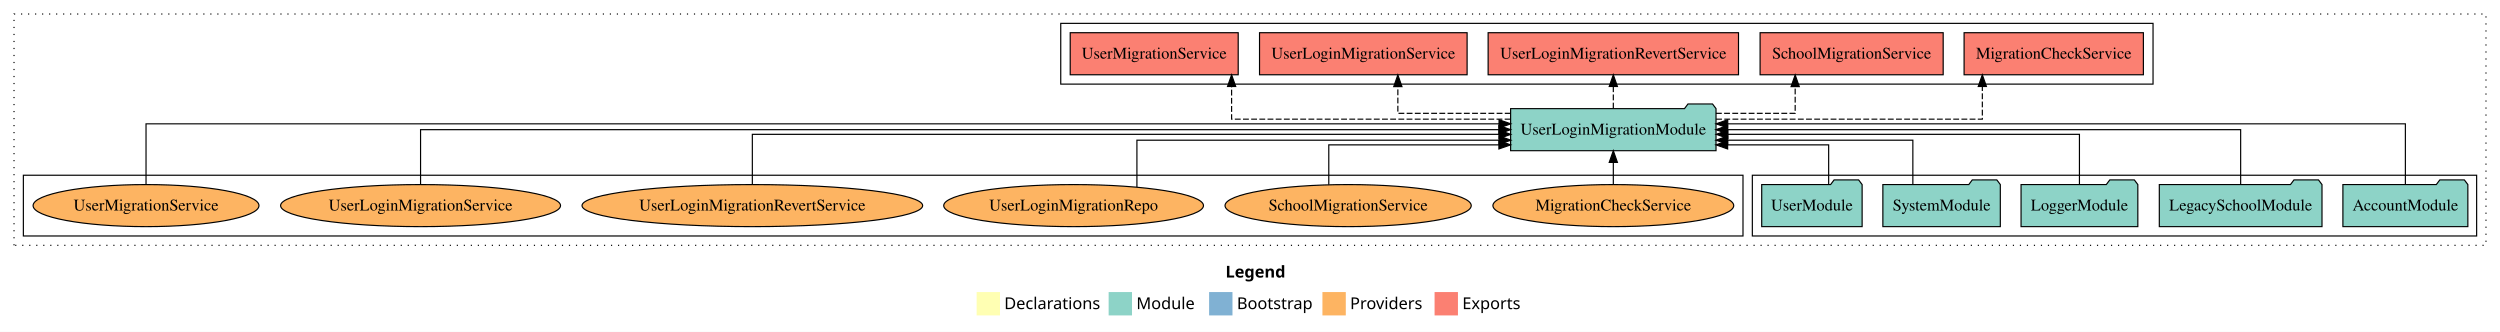
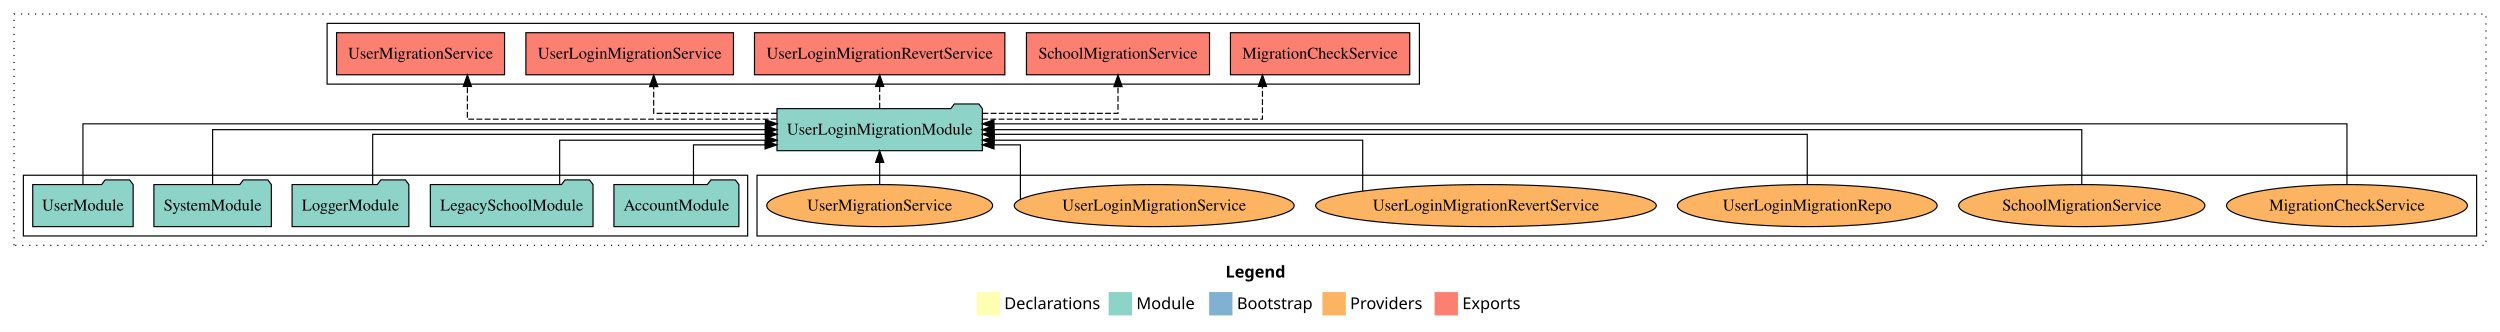
<svg xmlns="http://www.w3.org/2000/svg" width="2140pt" height="284pt" viewBox="0.00 0.00 2140.00 284.00">
  <g id="graph0" class="graph" transform="scale(1 1) rotate(0) translate(4 280)">
    <polygon fill="white" stroke="transparent" points="-4,4 -4,-280 2136,-280 2136,4 -4,4" />
    <text text-anchor="start" x="1045.01" y="-42.4" font-family="Times-12" font-weight="bold" font-size="14.00">Legend</text>
    <polygon fill="#ffffb3" stroke="transparent" points="832,-10 832,-30 852,-30 852,-10 832,-10" />
    <text text-anchor="start" x="855.63" y="-15.4" font-family="Times-12" font-size="14.00">  Declarations</text>
    <polygon fill="#8dd3c7" stroke="transparent" points="945,-10 945,-30 965,-30 965,-10 945,-10" />
    <text text-anchor="start" x="968.73" y="-15.4" font-family="Times-12" font-size="14.00">  Module</text>
    <polygon fill="#80b1d3" stroke="transparent" points="1031,-10 1031,-30 1051,-30 1051,-10 1031,-10" />
    <text text-anchor="start" x="1054.78" y="-15.4" font-family="Times-12" font-size="14.00">  Bootstrap</text>
    <polygon fill="#fdb462" stroke="transparent" points="1128,-10 1128,-30 1148,-30 1148,-10 1128,-10" />
    <text text-anchor="start" x="1151.67" y="-15.4" font-family="Times-12" font-size="14.00">  Providers</text>
    <polygon fill="#fb8072" stroke="transparent" points="1224,-10 1224,-30 1244,-30 1244,-10 1224,-10" />
    <text text-anchor="start" x="1247.73" y="-15.4" font-family="Times-12" font-size="14.00">  Exports</text>
    <g id="clust1" class="cluster">
      <polygon fill="none" stroke="black" stroke-dasharray="1,5" points="8,-70 8,-268 2124,-268 2124,-70 8,-70" />
    </g>
+     <g id="clust6" class="cluster">
+       <polygon fill="none" stroke="black" points="644,-78 644,-130 2116,-130 2116,-78 644,-78" />
+     </g>
    <g id="clust3" class="cluster">
-       <polygon fill="none" stroke="black" points="1496,-78 1496,-130 2116,-130 2116,-78 1496,-78" />
-     </g>
-     <g id="clust6" class="cluster">
-       <polygon fill="none" stroke="black" points="16,-78 16,-130 1488,-130 1488,-78 16,-78" />
+       <polygon fill="none" stroke="black" points="16,-78 16,-130 636,-130 636,-78 16,-78" />
    </g>
    <g id="clust4" class="cluster">
-       <polygon fill="none" stroke="black" points="904,-208 904,-260 1839,-260 1839,-208 904,-208" />
+       <polygon fill="none" stroke="black" points="276,-208 276,-260 1211,-260 1211,-208 276,-208" />
    </g>
    <g id="node1" class="node">
-       <polygon fill="#8dd3c7" stroke="black" points="2108.48,-122 2105.48,-126 2084.48,-126 2081.48,-122 2001.52,-122 2001.52,-86 2108.48,-86 2108.48,-122" />
-       <text text-anchor="middle" x="2055" y="-99.8" font-family="Times,serif" font-size="14.00">AccountModule</text>
+       <polygon fill="#8dd3c7" stroke="black" points="628.48,-122 625.48,-126 604.48,-126 601.48,-122 521.52,-122 521.52,-86 628.48,-86 628.48,-122" />
+       <text text-anchor="middle" x="575" y="-99.8" font-family="Times,serif" font-size="14.00">AccountModule</text>
    </g>
    <g id="node6" class="node">
-       <polygon fill="#8dd3c7" stroke="black" points="1464.91,-187 1461.91,-191 1440.91,-191 1437.91,-187 1289.09,-187 1289.09,-151 1464.91,-151 1464.91,-187" />
-       <text text-anchor="middle" x="1377" y="-164.8" font-family="Times,serif" font-size="14.00">UserLoginMigrationModule</text>
+       <polygon fill="#8dd3c7" stroke="black" points="836.91,-187 833.91,-191 812.91,-191 809.91,-187 661.09,-187 661.09,-151 836.91,-151 836.91,-187" />
+       <text text-anchor="middle" x="749" y="-164.8" font-family="Times,serif" font-size="14.00">UserLoginMigrationModule</text>
    </g>
    <g id="edge1" class="edge">
-       <path fill="none" stroke="black" d="M2055,-122.03C2055,-142.77 2055,-174 2055,-174 2055,-174 1474.94,-174 1474.94,-174" />
-       <polygon fill="black" stroke="black" points="1474.94,-170.5 1464.94,-174 1474.94,-177.5 1474.94,-170.5" />
+       <path fill="none" stroke="black" d="M589.62,-122.19C589.62,-137.18 589.62,-156 589.62,-156 589.62,-156 650.92,-156 650.92,-156" />
+       <polygon fill="black" stroke="black" points="650.92,-159.5 660.92,-156 650.92,-152.5 650.92,-159.5" />
    </g>
    <g id="node2" class="node">
-       <polygon fill="#8dd3c7" stroke="black" points="1983.63,-122 1980.63,-126 1959.63,-126 1956.63,-122 1844.37,-122 1844.37,-86 1983.63,-86 1983.63,-122" />
-       <text text-anchor="middle" x="1914" y="-99.8" font-family="Times,serif" font-size="14.00">LegacySchoolModule</text>
+       <polygon fill="#8dd3c7" stroke="black" points="503.63,-122 500.63,-126 479.63,-126 476.63,-122 364.37,-122 364.37,-86 503.63,-86 503.63,-122" />
+       <text text-anchor="middle" x="434" y="-99.8" font-family="Times,serif" font-size="14.00">LegacySchoolModule</text>
    </g>
    <g id="edge2" class="edge">
-       <path fill="none" stroke="black" d="M1914,-122.11C1914,-141.34 1914,-169 1914,-169 1914,-169 1474.77,-169 1474.77,-169" />
-       <polygon fill="black" stroke="black" points="1474.77,-165.5 1464.77,-169 1474.77,-172.5 1474.77,-165.5" />
+       <path fill="none" stroke="black" d="M475.07,-122.03C475.07,-138.4 475.07,-160 475.07,-160 475.07,-160 651.2,-160 651.2,-160" />
+       <polygon fill="black" stroke="black" points="651.2,-163.5 661.2,-160 651.2,-156.5 651.2,-163.5" />
    </g>
    <g id="node3" class="node">
-       <polygon fill="#8dd3c7" stroke="black" points="1825.98,-122 1822.98,-126 1801.98,-126 1798.98,-122 1726.02,-122 1726.02,-86 1825.98,-86 1825.98,-122" />
-       <text text-anchor="middle" x="1776" y="-99.8" font-family="Times,serif" font-size="14.00">LoggerModule</text>
+       <polygon fill="#8dd3c7" stroke="black" points="345.98,-122 342.98,-126 321.98,-126 318.98,-122 246.02,-122 246.02,-86 345.98,-86 345.98,-122" />
+       <text text-anchor="middle" x="296" y="-99.8" font-family="Times,serif" font-size="14.00">LoggerModule</text>
    </g>
    <g id="edge3" class="edge">
-       <path fill="none" stroke="black" d="M1776,-122.3C1776,-140.27 1776,-165 1776,-165 1776,-165 1475.06,-165 1475.06,-165" />
-       <polygon fill="black" stroke="black" points="1475.06,-161.5 1465.06,-165 1475.06,-168.5 1475.06,-161.5" />
+       <path fill="none" stroke="black" d="M315.02,-122.3C315.02,-140.27 315.02,-165 315.02,-165 315.02,-165 651.18,-165 651.18,-165" />
+       <polygon fill="black" stroke="black" points="651.18,-168.5 661.18,-165 651.18,-161.5 651.18,-168.5" />
    </g>
    <g id="node4" class="node">
-       <polygon fill="#8dd3c7" stroke="black" points="1708.27,-122 1705.27,-126 1684.27,-126 1681.27,-122 1607.73,-122 1607.73,-86 1708.27,-86 1708.27,-122" />
-       <text text-anchor="middle" x="1658" y="-99.8" font-family="Times,serif" font-size="14.00">SystemModule</text>
+       <polygon fill="#8dd3c7" stroke="black" points="228.27,-122 225.27,-126 204.27,-126 201.27,-122 127.73,-122 127.73,-86 228.27,-86 228.27,-122" />
+       <text text-anchor="middle" x="178" y="-99.8" font-family="Times,serif" font-size="14.00">SystemModule</text>
    </g>
    <g id="edge4" class="edge">
-       <path fill="none" stroke="black" d="M1633.4,-122.03C1633.4,-138.4 1633.4,-160 1633.4,-160 1633.4,-160 1474.88,-160 1474.88,-160" />
-       <polygon fill="black" stroke="black" points="1474.88,-156.5 1464.88,-160 1474.88,-163.5 1474.88,-156.5" />
+       <path fill="none" stroke="black" d="M178,-122.11C178,-141.34 178,-169 178,-169 178,-169 651.03,-169 651.03,-169" />
+       <polygon fill="black" stroke="black" points="651.03,-172.5 661.03,-169 651.03,-165.5 651.03,-172.5" />
    </g>
    <g id="node5" class="node">
-       <polygon fill="#8dd3c7" stroke="black" points="1589.98,-122 1586.98,-126 1565.98,-126 1562.98,-122 1504.02,-122 1504.02,-86 1589.98,-86 1589.98,-122" />
-       <text text-anchor="middle" x="1547" y="-99.8" font-family="Times,serif" font-size="14.00">UserModule</text>
+       <polygon fill="#8dd3c7" stroke="black" points="109.98,-122 106.98,-126 85.98,-126 82.98,-122 24.02,-122 24.02,-86 109.98,-86 109.98,-122" />
+       <text text-anchor="middle" x="67" y="-99.8" font-family="Times,serif" font-size="14.00">UserModule</text>
    </g>
    <g id="edge5" class="edge">
-       <path fill="none" stroke="black" d="M1561.33,-122.19C1561.33,-137.18 1561.33,-156 1561.33,-156 1561.33,-156 1474.85,-156 1474.85,-156" />
-       <polygon fill="black" stroke="black" points="1474.85,-152.5 1464.85,-156 1474.85,-159.5 1474.85,-152.5" />
+       <path fill="none" stroke="black" d="M67,-122.03C67,-142.77 67,-174 67,-174 67,-174 651.24,-174 651.24,-174" />
+       <polygon fill="black" stroke="black" points="651.24,-177.5 661.24,-174 651.24,-170.5 651.24,-177.5" />
    </g>
    <g id="node7" class="node">
-       <polygon fill="#fb8072" stroke="black" points="1830.74,-252 1677.26,-252 1677.26,-216 1830.74,-216 1830.74,-252" />
-       <text text-anchor="middle" x="1754" y="-229.8" font-family="Times,serif" font-size="14.00">MigrationCheckService </text>
+       <polygon fill="#fb8072" stroke="black" points="1202.74,-252 1049.26,-252 1049.26,-216 1202.74,-216 1202.74,-252" />
+       <text text-anchor="middle" x="1126" y="-229.8" font-family="Times,serif" font-size="14.00">MigrationCheckService </text>
    </g>
    <g id="edge6" class="edge">
-       <path fill="none" stroke="black" stroke-dasharray="5,2" d="M1464.99,-178C1558.46,-178 1692.88,-178 1692.88,-178 1692.88,-178 1692.88,-205.97 1692.88,-205.97" />
-       <polygon fill="black" stroke="black" points="1689.38,-205.97 1692.88,-215.97 1696.38,-205.97 1689.38,-205.97" />
+       <path fill="none" stroke="black" stroke-dasharray="5,2" d="M836.8,-178C933.86,-178 1076.65,-178 1076.65,-178 1076.65,-178 1076.65,-205.97 1076.65,-205.97" />
+       <polygon fill="black" stroke="black" points="1073.15,-205.97 1076.65,-215.97 1080.15,-205.97 1073.15,-205.97" />
    </g>
    <g id="node8" class="node">
-       <polygon fill="#fb8072" stroke="black" points="1659.36,-252 1502.64,-252 1502.64,-216 1659.36,-216 1659.36,-252" />
-       <text text-anchor="middle" x="1581" y="-229.8" font-family="Times,serif" font-size="14.00">SchoolMigrationService </text>
+       <polygon fill="#fb8072" stroke="black" points="1031.36,-252 874.64,-252 874.64,-216 1031.36,-216 1031.36,-252" />
+       <text text-anchor="middle" x="953" y="-229.8" font-family="Times,serif" font-size="14.00">SchoolMigrationService </text>
    </g>
    <g id="edge7" class="edge">
-       <path fill="none" stroke="black" stroke-dasharray="5,2" d="M1464.84,-183C1500.15,-183 1532.67,-183 1532.67,-183 1532.67,-183 1532.67,-205.88 1532.67,-205.88" />
-       <polygon fill="black" stroke="black" points="1529.17,-205.88 1532.67,-215.88 1536.17,-205.88 1529.17,-205.88" />
+       <path fill="none" stroke="black" stroke-dasharray="5,2" d="M836.99,-183C892.21,-183 953,-183 953,-183 953,-183 953,-205.88 953,-205.88" />
+       <polygon fill="black" stroke="black" points="949.5,-205.88 953,-215.88 956.5,-205.88 949.5,-205.88" />
    </g>
    <g id="node9" class="node">
-       <polygon fill="#fb8072" stroke="black" points="1484.16,-252 1269.84,-252 1269.84,-216 1484.16,-216 1484.16,-252" />
-       <text text-anchor="middle" x="1377" y="-229.8" font-family="Times,serif" font-size="14.00">UserLoginMigrationRevertService </text>
+       <polygon fill="#fb8072" stroke="black" points="856.16,-252 641.84,-252 641.84,-216 856.16,-216 856.16,-252" />
+       <text text-anchor="middle" x="749" y="-229.8" font-family="Times,serif" font-size="14.00">UserLoginMigrationRevertService </text>
    </g>
    <g id="edge8" class="edge">
-       <path fill="none" stroke="black" stroke-dasharray="5,2" d="M1377,-187.11C1377,-187.11 1377,-205.99 1377,-205.99" />
-       <polygon fill="black" stroke="black" points="1373.5,-205.99 1377,-215.99 1380.5,-205.99 1373.5,-205.99" />
+       <path fill="none" stroke="black" stroke-dasharray="5,2" d="M749,-187.11C749,-187.11 749,-205.99 749,-205.99" />
+       <polygon fill="black" stroke="black" points="745.5,-205.99 749,-215.99 752.5,-205.99 745.5,-205.99" />
    </g>
    <g id="node10" class="node">
-       <polygon fill="#fb8072" stroke="black" points="1251.84,-252 1074.16,-252 1074.16,-216 1251.84,-216 1251.84,-252" />
-       <text text-anchor="middle" x="1163" y="-229.8" font-family="Times,serif" font-size="14.00">UserLoginMigrationService </text>
+       <polygon fill="#fb8072" stroke="black" points="623.84,-252 446.16,-252 446.16,-216 623.84,-216 623.84,-252" />
+       <text text-anchor="middle" x="535" y="-229.8" font-family="Times,serif" font-size="14.00">UserLoginMigrationService </text>
    </g>
    <g id="edge9" class="edge">
-       <path fill="none" stroke="black" stroke-dasharray="5,2" d="M1289.1,-183C1241.59,-183 1192.56,-183 1192.56,-183 1192.56,-183 1192.56,-205.88 1192.56,-205.88" />
-       <polygon fill="black" stroke="black" points="1189.06,-205.88 1192.56,-215.88 1196.06,-205.88 1189.06,-205.88" />
+       <path fill="none" stroke="black" stroke-dasharray="5,2" d="M661.06,-183C609.96,-183 555.56,-183 555.56,-183 555.56,-183 555.56,-205.88 555.56,-205.88" />
+       <polygon fill="black" stroke="black" points="552.06,-205.88 555.56,-215.88 559.06,-205.88 552.06,-205.88" />
    </g>
    <g id="node11" class="node">
-       <polygon fill="#fb8072" stroke="black" points="1055.9,-252 912.1,-252 912.1,-216 1055.9,-216 1055.9,-252" />
-       <text text-anchor="middle" x="984" y="-229.8" font-family="Times,serif" font-size="14.00">UserMigrationService </text>
+       <polygon fill="#fb8072" stroke="black" points="427.9,-252 284.1,-252 284.1,-216 427.9,-216 427.9,-252" />
+       <text text-anchor="middle" x="356" y="-229.8" font-family="Times,serif" font-size="14.00">UserMigrationService </text>
    </g>
    <g id="edge10" class="edge">
-       <path fill="none" stroke="black" stroke-dasharray="5,2" d="M1289.01,-178C1192.23,-178 1050.25,-178 1050.25,-178 1050.25,-178 1050.25,-205.97 1050.25,-205.97" />
-       <polygon fill="black" stroke="black" points="1046.76,-205.97 1050.25,-215.97 1053.76,-205.97 1046.76,-205.97" />
+       <path fill="none" stroke="black" stroke-dasharray="5,2" d="M660.85,-178C556.31,-178 396.07,-178 396.07,-178 396.07,-178 396.07,-205.97 396.07,-205.97" />
+       <polygon fill="black" stroke="black" points="392.57,-205.97 396.07,-215.97 399.57,-205.97 392.57,-205.97" />
    </g>
    <g id="node12" class="node">
-       <ellipse fill="#fdb462" stroke="black" cx="1377" cy="-104" rx="103.07" ry="18" />
-       <text text-anchor="middle" x="1377" y="-99.8" font-family="Times,serif" font-size="14.00">MigrationCheckService</text>
+       <ellipse fill="#fdb462" stroke="black" cx="2005" cy="-104" rx="103.07" ry="18" />
+       <text text-anchor="middle" x="2005" y="-99.8" font-family="Times,serif" font-size="14.00">MigrationCheckService</text>
    </g>
    <g id="edge11" class="edge">
-       <path fill="none" stroke="black" d="M1377,-122.11C1377,-122.11 1377,-140.99 1377,-140.99" />
-       <polygon fill="black" stroke="black" points="1373.5,-140.99 1377,-150.99 1380.5,-140.99 1373.5,-140.99" />
+       <path fill="none" stroke="black" d="M2005,-122.03C2005,-142.77 2005,-174 2005,-174 2005,-174 846.82,-174 846.82,-174" />
+       <polygon fill="black" stroke="black" points="846.82,-170.5 836.82,-174 846.82,-177.5 846.82,-170.5" />
    </g>
    <g id="node13" class="node">
-       <ellipse fill="#fdb462" stroke="black" cx="1150" cy="-104" rx="105.38" ry="18" />
-       <text text-anchor="middle" x="1150" y="-99.8" font-family="Times,serif" font-size="14.00">SchoolMigrationService</text>
+       <ellipse fill="#fdb462" stroke="black" cx="1778" cy="-104" rx="105.38" ry="18" />
+       <text text-anchor="middle" x="1778" y="-99.8" font-family="Times,serif" font-size="14.00">SchoolMigrationService</text>
    </g>
    <g id="edge12" class="edge">
-       <path fill="none" stroke="black" d="M1133.44,-121.9C1133.44,-136.94 1133.44,-156 1133.44,-156 1133.44,-156 1279.07,-156 1279.07,-156" />
-       <polygon fill="black" stroke="black" points="1279.07,-159.5 1289.07,-156 1279.07,-152.5 1279.07,-159.5" />
+       <path fill="none" stroke="black" d="M1778,-122.11C1778,-141.34 1778,-169 1778,-169 1778,-169 846.73,-169 846.73,-169" />
+       <polygon fill="black" stroke="black" points="846.73,-165.5 836.73,-169 846.73,-172.5 846.73,-165.5" />
    </g>
    <g id="node14" class="node">
-       <ellipse fill="#fdb462" stroke="black" cx="915" cy="-104" rx="111.18" ry="18" />
-       <text text-anchor="middle" x="915" y="-99.8" font-family="Times,serif" font-size="14.00">UserLoginMigrationRepo</text>
+       <ellipse fill="#fdb462" stroke="black" cx="1543" cy="-104" rx="111.18" ry="18" />
+       <text text-anchor="middle" x="1543" y="-99.8" font-family="Times,serif" font-size="14.00">UserLoginMigrationRepo</text>
    </g>
    <g id="edge13" class="edge">
-       <path fill="none" stroke="black" d="M969.2,-119.9C969.2,-136.45 969.2,-160 969.2,-160 969.2,-160 1279.27,-160 1279.27,-160" />
-       <polygon fill="black" stroke="black" points="1279.27,-163.5 1289.27,-160 1279.27,-156.5 1279.27,-163.5" />
+       <path fill="none" stroke="black" d="M1543,-122.3C1543,-140.27 1543,-165 1543,-165 1543,-165 847.01,-165 847.01,-165" />
+       <polygon fill="black" stroke="black" points="847.01,-161.5 837.01,-165 847.01,-168.5 847.01,-161.5" />
    </g>
    <g id="node15" class="node">
-       <ellipse fill="#fdb462" stroke="black" cx="640" cy="-104" rx="145.8" ry="18" />
-       <text text-anchor="middle" x="640" y="-99.8" font-family="Times,serif" font-size="14.00">UserLoginMigrationRevertService</text>
+       <ellipse fill="#fdb462" stroke="black" cx="1268" cy="-104" rx="145.8" ry="18" />
+       <text text-anchor="middle" x="1268" y="-99.8" font-family="Times,serif" font-size="14.00">UserLoginMigrationRevertService</text>
    </g>
    <g id="edge14" class="edge">
-       <path fill="none" stroke="black" d="M640,-122.3C640,-140.27 640,-165 640,-165 640,-165 1279.2,-165 1279.2,-165" />
-       <polygon fill="black" stroke="black" points="1279.2,-168.5 1289.2,-165 1279.2,-161.5 1279.2,-168.5" />
+       <path fill="none" stroke="black" d="M1162.48,-116.43C1162.48,-132.93 1162.48,-160 1162.48,-160 1162.48,-160 846.94,-160 846.94,-160" />
+       <polygon fill="black" stroke="black" points="846.94,-156.5 836.94,-160 846.94,-163.5 846.94,-156.5" />
    </g>
    <g id="node16" class="node">
-       <ellipse fill="#fdb462" stroke="black" cx="356" cy="-104" rx="119.82" ry="18" />
-       <text text-anchor="middle" x="356" y="-99.8" font-family="Times,serif" font-size="14.00">UserLoginMigrationService</text>
+       <ellipse fill="#fdb462" stroke="black" cx="984" cy="-104" rx="119.82" ry="18" />
+       <text text-anchor="middle" x="984" y="-99.8" font-family="Times,serif" font-size="14.00">UserLoginMigrationService</text>
    </g>
    <g id="edge15" class="edge">
-       <path fill="none" stroke="black" d="M356,-122.11C356,-141.34 356,-169 356,-169 356,-169 1279.07,-169 1279.07,-169" />
-       <polygon fill="black" stroke="black" points="1279.07,-172.5 1289.07,-169 1279.07,-165.5 1279.07,-172.5" />
+       <path fill="none" stroke="black" d="M869.46,-109.56C869.46,-122.98 869.46,-156 869.46,-156 869.46,-156 846.86,-156 846.86,-156" />
+       <polygon fill="black" stroke="black" points="846.86,-152.5 836.86,-156 846.86,-159.5 846.86,-152.5" />
    </g>
    <g id="node17" class="node">
-       <ellipse fill="#fdb462" stroke="black" cx="121" cy="-104" rx="96.68" ry="18" />
-       <text text-anchor="middle" x="121" y="-99.8" font-family="Times,serif" font-size="14.00">UserMigrationService</text>
+       <ellipse fill="#fdb462" stroke="black" cx="749" cy="-104" rx="96.68" ry="18" />
+       <text text-anchor="middle" x="749" y="-99.8" font-family="Times,serif" font-size="14.00">UserMigrationService</text>
    </g>
    <g id="edge16" class="edge">
-       <path fill="none" stroke="black" d="M121,-122.03C121,-142.77 121,-174 121,-174 121,-174 1279.18,-174 1279.18,-174" />
-       <polygon fill="black" stroke="black" points="1279.18,-177.5 1289.18,-174 1279.18,-170.5 1279.18,-177.5" />
+       <path fill="none" stroke="black" d="M749,-122.11C749,-122.11 749,-140.99 749,-140.99" />
+       <polygon fill="black" stroke="black" points="745.5,-140.99 749,-150.99 752.5,-140.99 745.5,-140.99" />
    </g>
  </g>
</svg>
